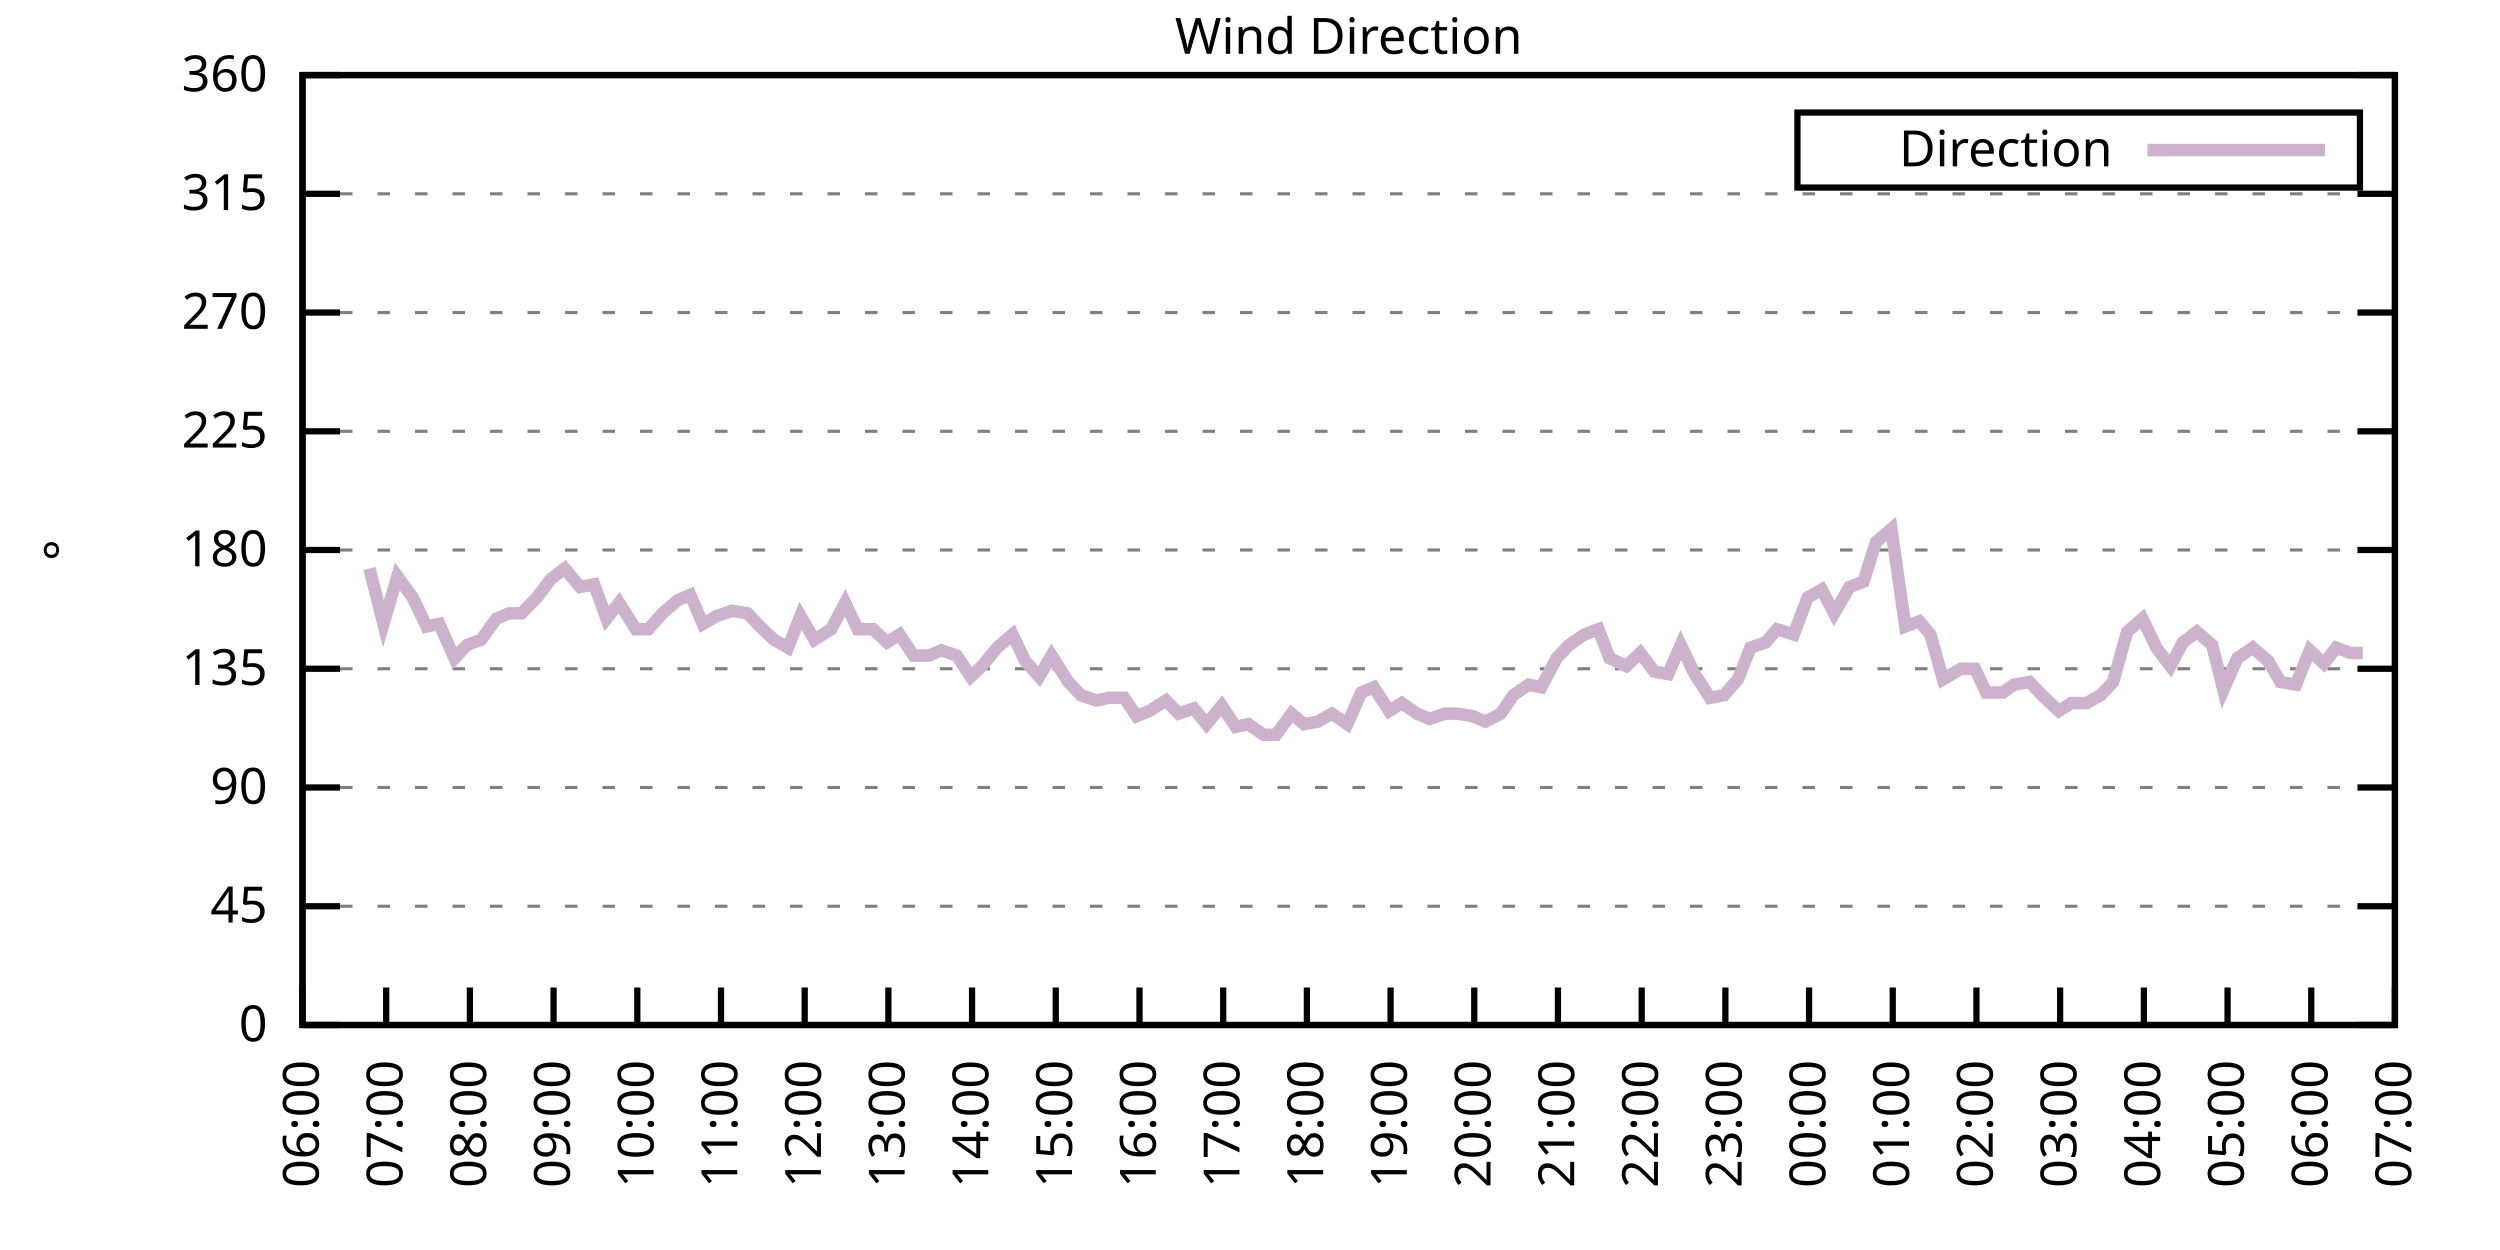
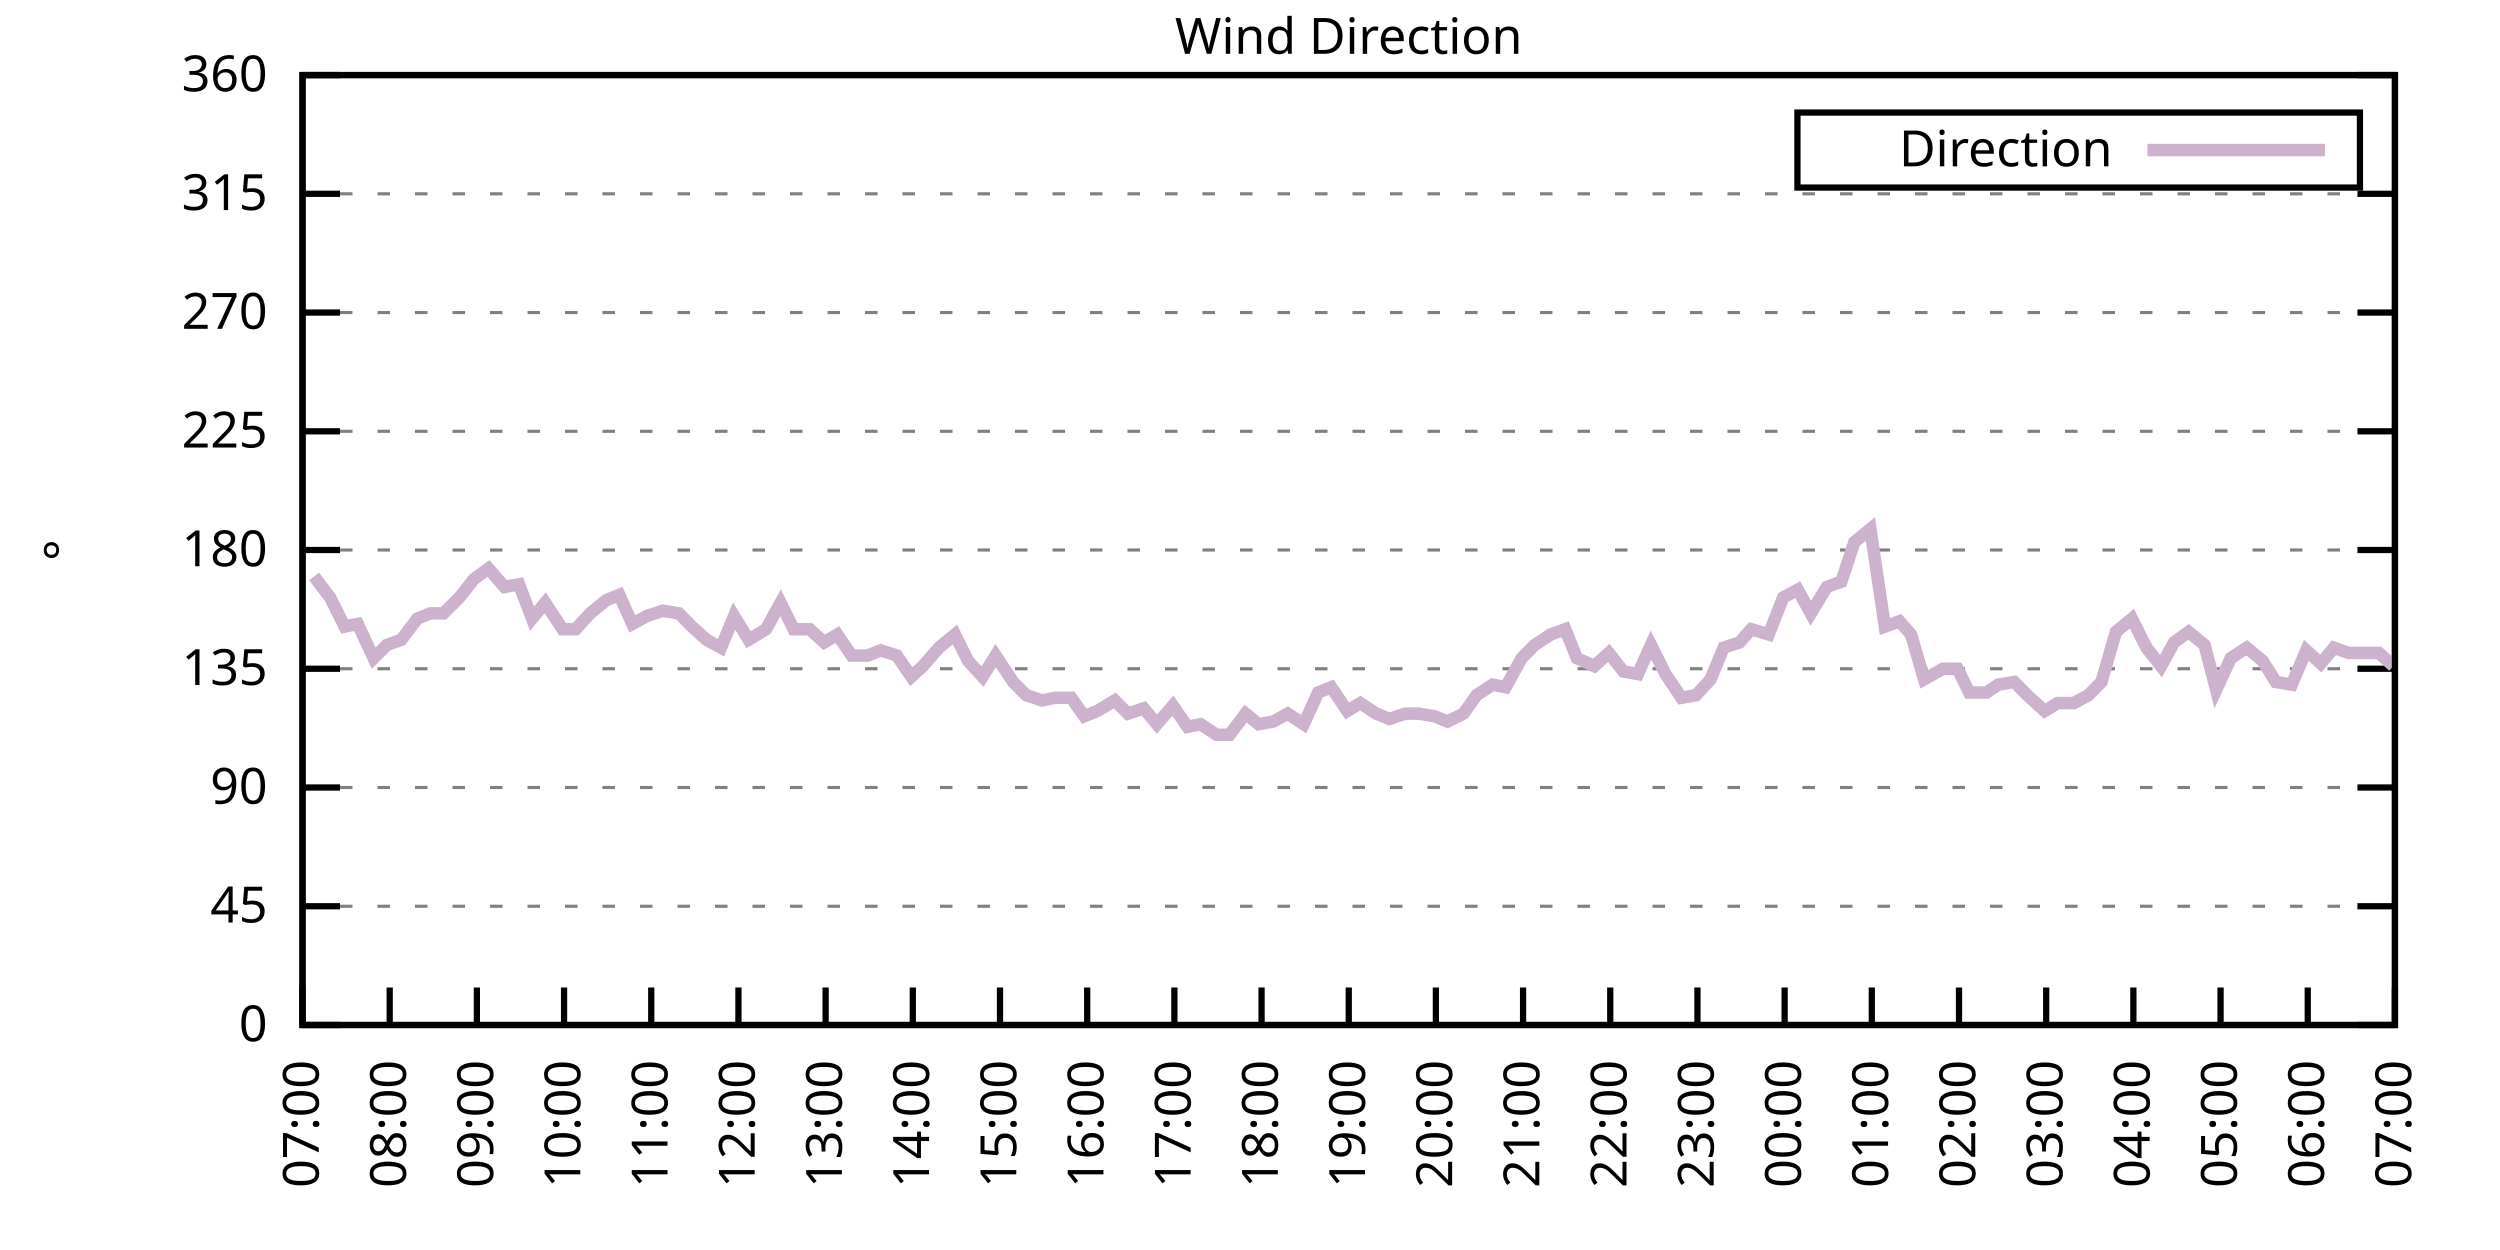
<svg xmlns="http://www.w3.org/2000/svg" xmlns:xlink="http://www.w3.org/1999/xlink" width="400" height="200" viewBox="0 0 400 200">
  <g id="gnuplot_canvas">
    <rect x="0" y="0" width="400" height="200" fill="none" />
    <defs>
      <circle id="gpDot" r="0.5" stroke-width="0.5" stroke="currentColor" />
      <path id="gpPt0" stroke-width="0.333" stroke="currentColor" d="M-1,0 h2 M0,-1 v2" />
      <path id="gpPt1" stroke-width="0.333" stroke="currentColor" d="M-1,-1 L1,1 M1,-1 L-1,1" />
      <path id="gpPt2" stroke-width="0.333" stroke="currentColor" d="M-1,0 L1,0 M0,-1 L0,1 M-1,-1 L1,1 M-1,1 L1,-1" />
      <rect id="gpPt3" stroke-width="0.333" stroke="currentColor" x="-1" y="-1" width="2" height="2" />
      <rect id="gpPt4" stroke-width="0.333" stroke="currentColor" fill="currentColor" x="-1" y="-1" width="2" height="2" />
      <circle id="gpPt5" stroke-width="0.333" stroke="currentColor" cx="0" cy="0" r="1" />
      <use xlink:href="#gpPt5" id="gpPt6" fill="currentColor" stroke="none" />
      <path id="gpPt7" stroke-width="0.333" stroke="currentColor" d="M0,-1.33 L-1.33,0.67 L1.33,0.67 z" />
      <use xlink:href="#gpPt7" id="gpPt8" fill="currentColor" stroke="none" />
      <use xlink:href="#gpPt7" id="gpPt9" stroke="currentColor" transform="rotate(180)" />
      <use xlink:href="#gpPt9" id="gpPt10" fill="currentColor" stroke="none" />
      <use xlink:href="#gpPt3" id="gpPt11" stroke="currentColor" transform="rotate(45)" />
      <use xlink:href="#gpPt11" id="gpPt12" fill="currentColor" stroke="none" />
      <path id="gpPt13" stroke-width="0.333" stroke="currentColor" d="M0,1.330 L1.265,0.411 L0.782,-1.067 L-0.782,-1.076 L-1.265,0.411 z" />
      <use xlink:href="#gpPt13" id="gpPt14" fill="currentColor" stroke="none" />
      <filter id="textbox" filterUnits="objectBoundingBox" x="0" y="0" height="1" width="1">
        <feFlood flood-color="white" flood-opacity="1" result="bgnd" />
        <feComposite in="SourceGraphic" in2="bgnd" operator="atop" />
      </filter>
      <filter id="greybox" filterUnits="objectBoundingBox" x="0" y="0" height="1" width="1">
        <feFlood flood-color="lightgrey" flood-opacity="1" result="grey" />
        <feComposite in="SourceGraphic" in2="grey" operator="atop" />
      </filter>
    </defs>
    <g fill="none" color="white" stroke="currentColor" stroke-width="1.00" stroke-linecap="butt" stroke-linejoin="miter">
</g>
    <g fill="none" color="black" stroke="currentColor" stroke-width="1.00" stroke-linecap="butt" stroke-linejoin="miter">
      <g stroke="none" shape-rendering="crispEdges">
        <polygon fill="rgb(255, 255, 255)" points="48.40,164.00 383.18,164.00 383.18,12.02 48.40,12.02 " />
      </g>
    </g>
    <g fill="none" color="black" stroke="currentColor" stroke-width="1.00" stroke-linecap="butt" stroke-linejoin="miter">
</g>
    <g fill="none" color="black" stroke="black" stroke-width="0.50" stroke-linecap="butt" stroke-linejoin="miter">
</g>
    <g fill="none" color="gray" stroke="currentColor" stroke-width="0.50" stroke-linecap="butt" stroke-linejoin="miter">
      <path stroke="gray" stroke-dasharray="2,4" class="gridline" d="M48.40,164.00 L383.19,164.00  " />
    </g>
    <g fill="none" color="gray" stroke="gray" stroke-width="1.00" stroke-linecap="butt" stroke-linejoin="miter">
</g>
    <g fill="none" color="black" stroke="currentColor" stroke-width="1.00" stroke-linecap="butt" stroke-linejoin="miter">
      <path stroke="black" d="M48.40,164.00 L54.40,164.00 M383.19,164.00 L377.19,164.00  " />
      <g transform="translate(42.80,166.60)" stroke="none" fill="black" font-family="Sans" font-size="8.00" text-anchor="end">
        <text>
          <tspan font-family="Sans"> 0</tspan>
        </text>
      </g>
    </g>
    <g fill="none" color="black" stroke="currentColor" stroke-width="1.00" stroke-linecap="butt" stroke-linejoin="miter">
</g>
    <g fill="none" color="black" stroke="black" stroke-width="0.50" stroke-linecap="butt" stroke-linejoin="miter">
</g>
    <g fill="none" color="gray" stroke="currentColor" stroke-width="0.50" stroke-linecap="butt" stroke-linejoin="miter">
      <path stroke="gray" stroke-dasharray="2,4" class="gridline" d="M48.40,145.00 L383.19,145.00  " />
    </g>
    <g fill="none" color="gray" stroke="gray" stroke-width="1.00" stroke-linecap="butt" stroke-linejoin="miter">
</g>
    <g fill="none" color="black" stroke="currentColor" stroke-width="1.00" stroke-linecap="butt" stroke-linejoin="miter">
      <path stroke="black" d="M48.40,145.00 L54.40,145.00 M383.19,145.00 L377.19,145.00  " />
      <g transform="translate(42.80,147.60)" stroke="none" fill="black" font-family="Sans" font-size="8.00" text-anchor="end">
        <text>
          <tspan font-family="Sans"> 45</tspan>
        </text>
      </g>
    </g>
    <g fill="none" color="black" stroke="currentColor" stroke-width="1.00" stroke-linecap="butt" stroke-linejoin="miter">
</g>
    <g fill="none" color="black" stroke="black" stroke-width="0.50" stroke-linecap="butt" stroke-linejoin="miter">
</g>
    <g fill="none" color="gray" stroke="currentColor" stroke-width="0.50" stroke-linecap="butt" stroke-linejoin="miter">
      <path stroke="gray" stroke-dasharray="2,4" class="gridline" d="M48.40,126.00 L383.19,126.00  " />
    </g>
    <g fill="none" color="gray" stroke="gray" stroke-width="1.00" stroke-linecap="butt" stroke-linejoin="miter">
</g>
    <g fill="none" color="black" stroke="currentColor" stroke-width="1.00" stroke-linecap="butt" stroke-linejoin="miter">
      <path stroke="black" d="M48.40,126.00 L54.40,126.00 M383.19,126.00 L377.19,126.00  " />
      <g transform="translate(42.80,128.60)" stroke="none" fill="black" font-family="Sans" font-size="8.00" text-anchor="end">
        <text>
          <tspan font-family="Sans"> 90</tspan>
        </text>
      </g>
    </g>
    <g fill="none" color="black" stroke="currentColor" stroke-width="1.00" stroke-linecap="butt" stroke-linejoin="miter">
</g>
    <g fill="none" color="black" stroke="black" stroke-width="0.50" stroke-linecap="butt" stroke-linejoin="miter">
</g>
    <g fill="none" color="gray" stroke="currentColor" stroke-width="0.50" stroke-linecap="butt" stroke-linejoin="miter">
      <path stroke="gray" stroke-dasharray="2,4" class="gridline" d="M48.40,107.00 L383.19,107.00  " />
    </g>
    <g fill="none" color="gray" stroke="gray" stroke-width="1.00" stroke-linecap="butt" stroke-linejoin="miter">
</g>
    <g fill="none" color="black" stroke="currentColor" stroke-width="1.00" stroke-linecap="butt" stroke-linejoin="miter">
      <path stroke="black" d="M48.40,107.00 L54.40,107.00 M383.19,107.00 L377.19,107.00  " />
      <g transform="translate(42.80,109.60)" stroke="none" fill="black" font-family="Sans" font-size="8.00" text-anchor="end">
        <text>
          <tspan font-family="Sans"> 135</tspan>
        </text>
      </g>
    </g>
    <g fill="none" color="black" stroke="currentColor" stroke-width="1.00" stroke-linecap="butt" stroke-linejoin="miter">
</g>
    <g fill="none" color="black" stroke="black" stroke-width="0.50" stroke-linecap="butt" stroke-linejoin="miter">
</g>
    <g fill="none" color="gray" stroke="currentColor" stroke-width="0.50" stroke-linecap="butt" stroke-linejoin="miter">
      <path stroke="gray" stroke-dasharray="2,4" class="gridline" d="M48.40,88.00 L383.19,88.00  " />
    </g>
    <g fill="none" color="gray" stroke="gray" stroke-width="1.00" stroke-linecap="butt" stroke-linejoin="miter">
</g>
    <g fill="none" color="black" stroke="currentColor" stroke-width="1.00" stroke-linecap="butt" stroke-linejoin="miter">
      <path stroke="black" d="M48.40,88.00 L54.40,88.00 M383.19,88.00 L377.19,88.00  " />
      <g transform="translate(42.80,90.60)" stroke="none" fill="black" font-family="Sans" font-size="8.00" text-anchor="end">
        <text>
          <tspan font-family="Sans"> 180</tspan>
        </text>
      </g>
    </g>
    <g fill="none" color="black" stroke="currentColor" stroke-width="1.00" stroke-linecap="butt" stroke-linejoin="miter">
</g>
    <g fill="none" color="black" stroke="black" stroke-width="0.50" stroke-linecap="butt" stroke-linejoin="miter">
</g>
    <g fill="none" color="gray" stroke="currentColor" stroke-width="0.50" stroke-linecap="butt" stroke-linejoin="miter">
      <path stroke="gray" stroke-dasharray="2,4" class="gridline" d="M48.40,69.01 L383.19,69.01  " />
    </g>
    <g fill="none" color="gray" stroke="gray" stroke-width="1.00" stroke-linecap="butt" stroke-linejoin="miter">
</g>
    <g fill="none" color="black" stroke="currentColor" stroke-width="1.00" stroke-linecap="butt" stroke-linejoin="miter">
      <path stroke="black" d="M48.40,69.01 L54.40,69.01 M383.19,69.01 L377.19,69.01  " />
      <g transform="translate(42.80,71.61)" stroke="none" fill="black" font-family="Sans" font-size="8.00" text-anchor="end">
        <text>
          <tspan font-family="Sans"> 225</tspan>
        </text>
      </g>
    </g>
    <g fill="none" color="black" stroke="currentColor" stroke-width="1.00" stroke-linecap="butt" stroke-linejoin="miter">
</g>
    <g fill="none" color="black" stroke="black" stroke-width="0.50" stroke-linecap="butt" stroke-linejoin="miter">
</g>
    <g fill="none" color="gray" stroke="currentColor" stroke-width="0.50" stroke-linecap="butt" stroke-linejoin="miter">
      <path stroke="gray" stroke-dasharray="2,4" class="gridline" d="M48.40,50.01 L383.19,50.01  " />
    </g>
    <g fill="none" color="gray" stroke="gray" stroke-width="1.00" stroke-linecap="butt" stroke-linejoin="miter">
</g>
    <g fill="none" color="black" stroke="currentColor" stroke-width="1.00" stroke-linecap="butt" stroke-linejoin="miter">
      <path stroke="black" d="M48.40,50.01 L54.40,50.01 M383.19,50.01 L377.19,50.01  " />
      <g transform="translate(42.80,52.61)" stroke="none" fill="black" font-family="Sans" font-size="8.00" text-anchor="end">
        <text>
          <tspan font-family="Sans"> 270</tspan>
        </text>
      </g>
    </g>
    <g fill="none" color="black" stroke="currentColor" stroke-width="1.00" stroke-linecap="butt" stroke-linejoin="miter">
</g>
    <g fill="none" color="black" stroke="black" stroke-width="0.50" stroke-linecap="butt" stroke-linejoin="miter">
</g>
    <g fill="none" color="gray" stroke="currentColor" stroke-width="0.50" stroke-linecap="butt" stroke-linejoin="miter">
      <path stroke="gray" stroke-dasharray="2,4" class="gridline" d="M48.40,31.01 L383.19,31.01  " />
    </g>
    <g fill="none" color="gray" stroke="gray" stroke-width="1.00" stroke-linecap="butt" stroke-linejoin="miter">
</g>
    <g fill="none" color="black" stroke="currentColor" stroke-width="1.00" stroke-linecap="butt" stroke-linejoin="miter">
      <path stroke="black" d="M48.40,31.01 L54.40,31.01 M383.19,31.01 L377.19,31.01  " />
      <g transform="translate(42.80,33.61)" stroke="none" fill="black" font-family="Sans" font-size="8.00" text-anchor="end">
        <text>
          <tspan font-family="Sans"> 315</tspan>
        </text>
      </g>
    </g>
    <g fill="none" color="black" stroke="currentColor" stroke-width="1.00" stroke-linecap="butt" stroke-linejoin="miter">
</g>
    <g fill="none" color="black" stroke="black" stroke-width="0.50" stroke-linecap="butt" stroke-linejoin="miter">
</g>
    <g fill="none" color="gray" stroke="currentColor" stroke-width="0.50" stroke-linecap="butt" stroke-linejoin="miter">
      <path stroke="gray" stroke-dasharray="2,4" class="gridline" d="M48.40,12.01 L383.19,12.01  " />
    </g>
    <g fill="none" color="gray" stroke="gray" stroke-width="1.00" stroke-linecap="butt" stroke-linejoin="miter">
</g>
    <g fill="none" color="black" stroke="currentColor" stroke-width="1.00" stroke-linecap="butt" stroke-linejoin="miter">
      <path stroke="black" d="M48.40,12.01 L54.40,12.01 M383.19,12.01 L377.19,12.01  " />
      <g transform="translate(42.80,14.61)" stroke="none" fill="black" font-family="Sans" font-size="8.00" text-anchor="end">
        <text>
          <tspan font-family="Sans"> 360</tspan>
        </text>
      </g>
    </g>
    <g fill="none" color="black" stroke="currentColor" stroke-width="1.00" stroke-linecap="butt" stroke-linejoin="miter">
      <path stroke="black" d="M48.40,164.00 L48.40,158.00  " />
      <g transform="translate(51.00,169.60) rotate(270.00)" stroke="none" fill="black" font-family="Sans" font-size="8.00" text-anchor="end">
        <text>
-           <tspan font-family="Sans">06:00</tspan>
-         </text>
-       </g>
-     </g>
-     <g fill="none" color="black" stroke="currentColor" stroke-width="1.00" stroke-linecap="butt" stroke-linejoin="miter">
-       <path stroke="black" d="M61.79,164.00 L61.79,158.00  " />
-       <g transform="translate(64.39,169.60) rotate(270.00)" stroke="none" fill="black" font-family="Sans" font-size="8.00" text-anchor="end">
-         <text>
          <tspan font-family="Sans">07:00</tspan>
        </text>
      </g>
    </g>
    <g fill="none" color="black" stroke="currentColor" stroke-width="1.00" stroke-linecap="butt" stroke-linejoin="miter">
-       <path stroke="black" d="M75.18,164.00 L75.18,158.00  " />
-       <g transform="translate(77.78,169.60) rotate(270.00)" stroke="none" fill="black" font-family="Sans" font-size="8.00" text-anchor="end">
+       <path stroke="black" d="M62.35,164.00 L62.35,158.00  " />
+       <g transform="translate(64.95,169.60) rotate(270.00)" stroke="none" fill="black" font-family="Sans" font-size="8.00" text-anchor="end">
        <text>
          <tspan font-family="Sans">08:00</tspan>
        </text>
      </g>
    </g>
    <g fill="none" color="black" stroke="currentColor" stroke-width="1.00" stroke-linecap="butt" stroke-linejoin="miter">
-       <path stroke="black" d="M88.57,164.00 L88.57,158.00  " />
-       <g transform="translate(91.17,169.60) rotate(270.00)" stroke="none" fill="black" font-family="Sans" font-size="8.00" text-anchor="end">
+       <path stroke="black" d="M76.30,164.00 L76.30,158.00  " />
+       <g transform="translate(78.90,169.60) rotate(270.00)" stroke="none" fill="black" font-family="Sans" font-size="8.00" text-anchor="end">
        <text>
          <tspan font-family="Sans">09:00</tspan>
        </text>
      </g>
    </g>
    <g fill="none" color="black" stroke="currentColor" stroke-width="1.00" stroke-linecap="butt" stroke-linejoin="miter">
-       <path stroke="black" d="M101.97,164.00 L101.97,158.00  " />
-       <g transform="translate(104.57,169.60) rotate(270.00)" stroke="none" fill="black" font-family="Sans" font-size="8.00" text-anchor="end">
+       <path stroke="black" d="M90.25,164.00 L90.25,158.00  " />
+       <g transform="translate(92.85,169.60) rotate(270.00)" stroke="none" fill="black" font-family="Sans" font-size="8.00" text-anchor="end">
        <text>
          <tspan font-family="Sans">10:00</tspan>
        </text>
      </g>
    </g>
    <g fill="none" color="black" stroke="currentColor" stroke-width="1.00" stroke-linecap="butt" stroke-linejoin="miter">
-       <path stroke="black" d="M115.36,164.00 L115.36,158.00  " />
-       <g transform="translate(117.96,169.60) rotate(270.00)" stroke="none" fill="black" font-family="Sans" font-size="8.00" text-anchor="end">
+       <path stroke="black" d="M104.20,164.00 L104.20,158.00  " />
+       <g transform="translate(106.80,169.60) rotate(270.00)" stroke="none" fill="black" font-family="Sans" font-size="8.00" text-anchor="end">
        <text>
          <tspan font-family="Sans">11:00</tspan>
        </text>
      </g>
    </g>
    <g fill="none" color="black" stroke="currentColor" stroke-width="1.00" stroke-linecap="butt" stroke-linejoin="miter">
-       <path stroke="black" d="M128.75,164.00 L128.75,158.00  " />
-       <g transform="translate(131.35,169.60) rotate(270.00)" stroke="none" fill="black" font-family="Sans" font-size="8.00" text-anchor="end">
+       <path stroke="black" d="M118.15,164.00 L118.15,158.00  " />
+       <g transform="translate(120.75,169.60) rotate(270.00)" stroke="none" fill="black" font-family="Sans" font-size="8.00" text-anchor="end">
        <text>
          <tspan font-family="Sans">12:00</tspan>
        </text>
      </g>
    </g>
    <g fill="none" color="black" stroke="currentColor" stroke-width="1.00" stroke-linecap="butt" stroke-linejoin="miter">
-       <path stroke="black" d="M142.14,164.00 L142.14,158.00  " />
-       <g transform="translate(144.74,169.60) rotate(270.00)" stroke="none" fill="black" font-family="Sans" font-size="8.00" text-anchor="end">
+       <path stroke="black" d="M132.10,164.00 L132.10,158.00  " />
+       <g transform="translate(134.70,169.60) rotate(270.00)" stroke="none" fill="black" font-family="Sans" font-size="8.00" text-anchor="end">
        <text>
          <tspan font-family="Sans">13:00</tspan>
        </text>
      </g>
    </g>
    <g fill="none" color="black" stroke="currentColor" stroke-width="1.00" stroke-linecap="butt" stroke-linejoin="miter">
-       <path stroke="black" d="M155.53,164.00 L155.53,158.00  " />
-       <g transform="translate(158.13,169.60) rotate(270.00)" stroke="none" fill="black" font-family="Sans" font-size="8.00" text-anchor="end">
+       <path stroke="black" d="M146.05,164.00 L146.05,158.00  " />
+       <g transform="translate(148.65,169.60) rotate(270.00)" stroke="none" fill="black" font-family="Sans" font-size="8.00" text-anchor="end">
        <text>
          <tspan font-family="Sans">14:00</tspan>
        </text>
      </g>
    </g>
    <g fill="none" color="black" stroke="currentColor" stroke-width="1.00" stroke-linecap="butt" stroke-linejoin="miter">
-       <path stroke="black" d="M168.92,164.00 L168.92,158.00  " />
-       <g transform="translate(171.52,169.60) rotate(270.00)" stroke="none" fill="black" font-family="Sans" font-size="8.00" text-anchor="end">
+       <path stroke="black" d="M160.00,164.00 L160.00,158.00  " />
+       <g transform="translate(162.60,169.60) rotate(270.00)" stroke="none" fill="black" font-family="Sans" font-size="8.00" text-anchor="end">
        <text>
          <tspan font-family="Sans">15:00</tspan>
        </text>
      </g>
    </g>
    <g fill="none" color="black" stroke="currentColor" stroke-width="1.00" stroke-linecap="butt" stroke-linejoin="miter">
-       <path stroke="black" d="M182.32,164.00 L182.32,158.00  " />
-       <g transform="translate(184.92,169.60) rotate(270.00)" stroke="none" fill="black" font-family="Sans" font-size="8.00" text-anchor="end">
+       <path stroke="black" d="M173.95,164.00 L173.95,158.00  " />
+       <g transform="translate(176.55,169.60) rotate(270.00)" stroke="none" fill="black" font-family="Sans" font-size="8.00" text-anchor="end">
        <text>
          <tspan font-family="Sans">16:00</tspan>
        </text>
      </g>
    </g>
    <g fill="none" color="black" stroke="currentColor" stroke-width="1.00" stroke-linecap="butt" stroke-linejoin="miter">
-       <path stroke="black" d="M195.71,164.00 L195.71,158.00  " />
-       <g transform="translate(198.31,169.60) rotate(270.00)" stroke="none" fill="black" font-family="Sans" font-size="8.00" text-anchor="end">
+       <path stroke="black" d="M187.90,164.00 L187.90,158.00  " />
+       <g transform="translate(190.50,169.60) rotate(270.00)" stroke="none" fill="black" font-family="Sans" font-size="8.00" text-anchor="end">
        <text>
          <tspan font-family="Sans">17:00</tspan>
        </text>
      </g>
    </g>
    <g fill="none" color="black" stroke="currentColor" stroke-width="1.00" stroke-linecap="butt" stroke-linejoin="miter">
-       <path stroke="black" d="M209.10,164.00 L209.10,158.00  " />
-       <g transform="translate(211.70,169.60) rotate(270.00)" stroke="none" fill="black" font-family="Sans" font-size="8.00" text-anchor="end">
+       <path stroke="black" d="M201.85,164.00 L201.85,158.00  " />
+       <g transform="translate(204.45,169.60) rotate(270.00)" stroke="none" fill="black" font-family="Sans" font-size="8.00" text-anchor="end">
        <text>
          <tspan font-family="Sans">18:00</tspan>
        </text>
      </g>
    </g>
    <g fill="none" color="black" stroke="currentColor" stroke-width="1.00" stroke-linecap="butt" stroke-linejoin="miter">
-       <path stroke="black" d="M222.49,164.00 L222.49,158.00  " />
-       <g transform="translate(225.09,169.60) rotate(270.00)" stroke="none" fill="black" font-family="Sans" font-size="8.00" text-anchor="end">
+       <path stroke="black" d="M215.80,164.00 L215.80,158.00  " />
+       <g transform="translate(218.40,169.60) rotate(270.00)" stroke="none" fill="black" font-family="Sans" font-size="8.00" text-anchor="end">
        <text>
          <tspan font-family="Sans">19:00</tspan>
        </text>
      </g>
    </g>
    <g fill="none" color="black" stroke="currentColor" stroke-width="1.00" stroke-linecap="butt" stroke-linejoin="miter">
-       <path stroke="black" d="M235.88,164.00 L235.88,158.00  " />
-       <g transform="translate(238.48,169.60) rotate(270.00)" stroke="none" fill="black" font-family="Sans" font-size="8.00" text-anchor="end">
+       <path stroke="black" d="M229.74,164.00 L229.74,158.00  " />
+       <g transform="translate(232.34,169.60) rotate(270.00)" stroke="none" fill="black" font-family="Sans" font-size="8.00" text-anchor="end">
        <text>
          <tspan font-family="Sans">20:00</tspan>
        </text>
      </g>
    </g>
    <g fill="none" color="black" stroke="currentColor" stroke-width="1.00" stroke-linecap="butt" stroke-linejoin="miter">
-       <path stroke="black" d="M249.27,164.00 L249.27,158.00  " />
-       <g transform="translate(251.87,169.60) rotate(270.00)" stroke="none" fill="black" font-family="Sans" font-size="8.00" text-anchor="end">
+       <path stroke="black" d="M243.69,164.00 L243.69,158.00  " />
+       <g transform="translate(246.29,169.60) rotate(270.00)" stroke="none" fill="black" font-family="Sans" font-size="8.00" text-anchor="end">
        <text>
          <tspan font-family="Sans">21:00</tspan>
        </text>
      </g>
    </g>
    <g fill="none" color="black" stroke="currentColor" stroke-width="1.00" stroke-linecap="butt" stroke-linejoin="miter">
-       <path stroke="black" d="M262.67,164.00 L262.67,158.00  " />
-       <g transform="translate(265.27,169.60) rotate(270.00)" stroke="none" fill="black" font-family="Sans" font-size="8.00" text-anchor="end">
+       <path stroke="black" d="M257.64,164.00 L257.64,158.00  " />
+       <g transform="translate(260.24,169.60) rotate(270.00)" stroke="none" fill="black" font-family="Sans" font-size="8.00" text-anchor="end">
        <text>
          <tspan font-family="Sans">22:00</tspan>
        </text>
      </g>
    </g>
    <g fill="none" color="black" stroke="currentColor" stroke-width="1.00" stroke-linecap="butt" stroke-linejoin="miter">
-       <path stroke="black" d="M276.06,164.00 L276.06,158.00  " />
-       <g transform="translate(278.66,169.60) rotate(270.00)" stroke="none" fill="black" font-family="Sans" font-size="8.00" text-anchor="end">
+       <path stroke="black" d="M271.59,164.00 L271.59,158.00  " />
+       <g transform="translate(274.19,169.60) rotate(270.00)" stroke="none" fill="black" font-family="Sans" font-size="8.00" text-anchor="end">
        <text>
          <tspan font-family="Sans">23:00</tspan>
        </text>
      </g>
    </g>
    <g fill="none" color="black" stroke="currentColor" stroke-width="1.00" stroke-linecap="butt" stroke-linejoin="miter">
-       <path stroke="black" d="M289.45,164.00 L289.45,158.00  " />
-       <g transform="translate(292.05,169.60) rotate(270.00)" stroke="none" fill="black" font-family="Sans" font-size="8.00" text-anchor="end">
+       <path stroke="black" d="M285.54,164.00 L285.54,158.00  " />
+       <g transform="translate(288.14,169.60) rotate(270.00)" stroke="none" fill="black" font-family="Sans" font-size="8.00" text-anchor="end">
        <text>
          <tspan font-family="Sans">00:00</tspan>
        </text>
      </g>
    </g>
    <g fill="none" color="black" stroke="currentColor" stroke-width="1.00" stroke-linecap="butt" stroke-linejoin="miter">
-       <path stroke="black" d="M302.84,164.00 L302.84,158.00  " />
-       <g transform="translate(305.44,169.60) rotate(270.00)" stroke="none" fill="black" font-family="Sans" font-size="8.00" text-anchor="end">
+       <path stroke="black" d="M299.49,164.00 L299.49,158.00  " />
+       <g transform="translate(302.09,169.60) rotate(270.00)" stroke="none" fill="black" font-family="Sans" font-size="8.00" text-anchor="end">
        <text>
          <tspan font-family="Sans">01:00</tspan>
        </text>
      </g>
    </g>
    <g fill="none" color="black" stroke="currentColor" stroke-width="1.00" stroke-linecap="butt" stroke-linejoin="miter">
-       <path stroke="black" d="M316.23,164.00 L316.23,158.00  " />
-       <g transform="translate(318.83,169.60) rotate(270.00)" stroke="none" fill="black" font-family="Sans" font-size="8.00" text-anchor="end">
+       <path stroke="black" d="M313.44,164.00 L313.44,158.00  " />
+       <g transform="translate(316.04,169.60) rotate(270.00)" stroke="none" fill="black" font-family="Sans" font-size="8.00" text-anchor="end">
        <text>
          <tspan font-family="Sans">02:00</tspan>
        </text>
      </g>
    </g>
    <g fill="none" color="black" stroke="currentColor" stroke-width="1.00" stroke-linecap="butt" stroke-linejoin="miter">
-       <path stroke="black" d="M329.62,164.00 L329.62,158.00  " />
-       <g transform="translate(332.22,169.60) rotate(270.00)" stroke="none" fill="black" font-family="Sans" font-size="8.00" text-anchor="end">
+       <path stroke="black" d="M327.39,164.00 L327.39,158.00  " />
+       <g transform="translate(329.99,169.60) rotate(270.00)" stroke="none" fill="black" font-family="Sans" font-size="8.00" text-anchor="end">
        <text>
          <tspan font-family="Sans">03:00</tspan>
        </text>
      </g>
    </g>
    <g fill="none" color="black" stroke="currentColor" stroke-width="1.00" stroke-linecap="butt" stroke-linejoin="miter">
-       <path stroke="black" d="M343.02,164.00 L343.02,158.00  " />
-       <g transform="translate(345.62,169.60) rotate(270.00)" stroke="none" fill="black" font-family="Sans" font-size="8.00" text-anchor="end">
+       <path stroke="black" d="M341.34,164.00 L341.34,158.00  " />
+       <g transform="translate(343.94,169.60) rotate(270.00)" stroke="none" fill="black" font-family="Sans" font-size="8.00" text-anchor="end">
        <text>
          <tspan font-family="Sans">04:00</tspan>
        </text>
      </g>
    </g>
    <g fill="none" color="black" stroke="currentColor" stroke-width="1.00" stroke-linecap="butt" stroke-linejoin="miter">
-       <path stroke="black" d="M356.41,164.00 L356.41,158.00  " />
-       <g transform="translate(359.01,169.60) rotate(270.00)" stroke="none" fill="black" font-family="Sans" font-size="8.00" text-anchor="end">
+       <path stroke="black" d="M355.29,164.00 L355.29,158.00  " />
+       <g transform="translate(357.89,169.60) rotate(270.00)" stroke="none" fill="black" font-family="Sans" font-size="8.00" text-anchor="end">
        <text>
          <tspan font-family="Sans">05:00</tspan>
        </text>
      </g>
    </g>
    <g fill="none" color="black" stroke="currentColor" stroke-width="1.00" stroke-linecap="butt" stroke-linejoin="miter">
-       <path stroke="black" d="M369.80,164.00 L369.80,158.00  " />
-       <g transform="translate(372.40,169.60) rotate(270.00)" stroke="none" fill="black" font-family="Sans" font-size="8.00" text-anchor="end">
+       <path stroke="black" d="M369.24,164.00 L369.24,158.00  " />
+       <g transform="translate(371.84,169.60) rotate(270.00)" stroke="none" fill="black" font-family="Sans" font-size="8.00" text-anchor="end">
        <text>
          <tspan font-family="Sans">06:00</tspan>
        </text>
      </g>
    </g>
    <g fill="none" color="black" stroke="currentColor" stroke-width="1.00" stroke-linecap="butt" stroke-linejoin="miter">
      <path stroke="black" d="M383.19,164.00 L383.19,158.00  " />
      <g transform="translate(385.79,169.60) rotate(270.00)" stroke="none" fill="black" font-family="Sans" font-size="8.00" text-anchor="end">
        <text>
          <tspan font-family="Sans">07:00</tspan>
        </text>
      </g>
    </g>
    <g fill="none" color="black" stroke="currentColor" stroke-width="1.00" stroke-linecap="butt" stroke-linejoin="miter">
</g>
    <g fill="none" color="black" stroke="currentColor" stroke-width="1.00" stroke-linecap="butt" stroke-linejoin="miter">
      <path stroke="black" d="M48.40,12.01 L48.40,164.00 L383.19,164.00 L383.19,12.01 L48.40,12.01 Z  " />
    </g>
    <g fill="none" color="black" stroke="currentColor" stroke-width="1.00" stroke-linecap="butt" stroke-linejoin="miter">
</g>
    <g fill="none" color="black" stroke="currentColor" stroke-width="1.00" stroke-linecap="butt" stroke-linejoin="miter">
      <path stroke="black" d="M287.59,30.01 L287.59,18.01 L377.59,18.01 L377.59,30.01 L287.59,30.01 Z  " />
    </g>
    <g id="Wind_direction_plot_1">
      <g fill="none" color="white" stroke="black" stroke-width="2.00" stroke-linecap="butt" stroke-linejoin="miter">
</g>
      <g fill="none" color="black" stroke="currentColor" stroke-width="2.00" stroke-linecap="butt" stroke-linejoin="miter">
        <g transform="translate(337.99,26.61)" stroke="none" fill="black" font-family="Sans" font-size="8.00" text-anchor="end">
          <text>
            <tspan font-family="Sans">Direction</tspan>
          </text>
        </g>
      </g>
      <g fill="none" color="black" stroke="currentColor" stroke-width="2.00" stroke-linecap="butt" stroke-linejoin="miter">
-         <path stroke="rgb(204, 178, 204)" d="M343.59,24.01 L371.99,24.01 M59.11,90.96 L61.35,99.83 L63.58,92.23 L66.03,95.60 L68.26,100.25 L70.27,99.83   L72.73,105.31 L74.74,103.20 L76.97,102.36 L79.42,98.98 L81.43,98.14 L83.44,98.14 L85.90,95.60 L88.13,92.65   L90.36,90.96 L92.82,93.92 L95.05,93.49 L97.06,98.98 L99.06,96.45 L101.74,100.67 L103.75,100.67 L105.98,98.14   L108.44,96.03 L110.45,95.18 L112.46,99.83 L114.69,98.56 L117.14,97.72 L119.60,98.14 L121.61,100.25 L123.84,102.36   L126.07,103.63 L128.08,98.56 L130.31,102.36 L132.99,100.67 L135.22,96.45 L137.23,100.67 L139.69,100.67 L141.92,102.78   L143.93,101.52 L146.16,104.89 L148.61,104.89 L150.62,104.05 L153.08,104.89 L155.31,108.27 L157.10,106.58 L159.55,103.63   L162.01,101.52 L164.01,105.74 L166.25,108.27 L168.25,104.89 L170.93,109.11 L172.94,111.23 L175.40,112.07 L177.41,111.65   L179.86,111.65 L181.87,114.60 L183.88,113.76 L186.56,112.07 L188.57,114.18 L191.02,113.34 L193.03,115.87 L195.48,112.91   L197.72,116.29 L199.73,115.87 L202.18,117.56 L204.19,117.56 L206.64,114.18 L208.65,115.87 L210.88,115.45 L213.12,114.18   L215.57,115.87 L217.80,110.80 L219.81,109.96 L222.27,113.76 L224.28,112.49 L226.73,114.18 L228.74,115.03 L231.20,114.18   L233.20,114.18 L235.66,114.60 L237.67,115.45 L240.12,114.18 L242.13,111.23 L244.59,109.54 L246.60,109.96 L249.05,105.31   L251.06,103.20 L253.51,101.52 L255.75,100.67 L257.53,105.31 L260.21,106.58 L262.44,104.47 L264.67,107.43 L266.91,107.85   L268.92,103.20 L271.15,107.85 L273.60,111.65 L275.83,111.23 L278.07,108.69 L280.07,103.63 L282.53,102.78 L284.32,100.67   L286.99,101.52 L289.23,95.60 L291.46,94.34 L293.47,98.14 L295.92,93.92 L298.15,93.07 L300.16,86.74 L302.62,84.63   L304.85,100.25 L307.08,99.40 L308.87,101.52 L310.88,108.69 L313.78,107.00 L316.01,107.00 L317.79,110.80 L320.47,110.80   L322.26,109.54 L324.71,109.11 L326.72,111.23 L329.40,113.76 L331.41,112.49 L333.86,112.49 L336.10,111.23 L338.10,109.11   L340.34,101.09 L342.79,98.98 L345.02,103.63 L347.26,106.58 L349.26,102.78 L351.50,101.09 L353.95,103.20 L355.74,110.38   L357.97,105.31 L360.42,103.63 L362.88,105.74 L364.89,109.11 L367.34,109.54 L369.58,104.05 L371.81,106.16 L373.82,103.63   L376.05,104.47 L378.06,104.47  " />
+         <path stroke="rgb(204, 178, 204)" d="M343.59,24.01 L371.99,24.01 M50.26,92.23 L52.82,95.60 L55.14,100.25 L57.23,99.83 L59.79,105.31 L61.88,103.20   L64.21,102.36 L66.77,98.98 L68.86,98.14 L70.95,98.14 L73.51,95.60 L75.83,92.65 L78.16,90.96 L80.72,93.92   L83.04,93.49 L85.13,98.98 L87.23,96.45 L90.02,100.67 L92.11,100.67 L94.43,98.14 L96.99,96.03 L99.08,95.18   L101.18,99.83 L103.50,98.56 L106.06,97.72 L108.62,98.14 L110.71,100.25 L113.03,102.36 L115.36,103.63 L117.45,98.56   L119.78,102.36 L122.57,100.67 L124.89,96.45 L126.98,100.67 L129.54,100.67 L131.87,102.78 L133.96,101.52 L136.28,104.89   L138.84,104.89 L140.93,104.05 L143.49,104.89 L145.81,108.27 L147.67,106.58 L150.23,103.63 L152.79,101.52 L154.88,105.74   L157.21,108.27 L159.30,104.89 L162.09,109.11 L164.18,111.23 L166.74,112.07 L168.83,111.65 L171.39,111.65 L173.48,114.60   L175.57,113.76 L178.36,112.07 L180.46,114.18 L183.01,113.34 L185.11,115.87 L187.66,112.91 L189.99,116.29 L192.08,115.87   L194.64,117.56 L196.73,117.56 L199.29,114.18 L201.38,115.87 L203.71,115.45 L206.03,114.18 L208.59,115.87 L210.91,110.80   L213.01,109.96 L215.56,113.76 L217.65,112.49 L220.21,114.18 L222.30,115.03 L224.86,114.18 L226.95,114.18 L229.51,114.60   L231.60,115.45 L234.16,114.18 L236.25,111.23 L238.81,109.54 L240.90,109.96 L243.46,105.31 L245.55,103.20 L248.11,101.52   L250.44,100.67 L252.30,105.31 L255.09,106.58 L257.41,104.47 L259.74,107.43 L262.06,107.85 L264.15,103.20 L266.48,107.85   L269.04,111.65 L271.36,111.23 L273.69,108.69 L275.78,103.63 L278.34,102.78 L280.20,100.67 L282.99,101.52 L285.31,95.60   L287.64,94.34 L289.73,98.14 L292.29,93.92 L294.61,93.07 L296.70,86.74 L299.26,84.63 L301.58,100.25 L303.91,99.40   L305.77,101.52 L307.86,108.69 L310.88,107.00 L313.21,107.00 L315.07,110.80 L317.86,110.80 L319.72,109.54 L322.28,109.11   L324.37,111.23 L327.16,113.76 L329.25,112.49 L331.81,112.49 L334.13,111.23 L336.23,109.11 L338.55,101.09 L341.11,98.98   L343.43,103.63 L345.76,106.58 L347.85,102.78 L350.18,101.09 L352.73,103.20 L354.59,110.38 L356.92,105.31 L359.48,103.63   L362.03,105.74 L364.13,109.11 L366.68,109.54 L369.01,104.05 L371.33,106.16 L373.43,103.63 L375.75,104.47 L377.84,104.47   L380.63,104.47 L382.96,106.58  " />
      </g>
    </g>
    <g fill="none" color="black" stroke="currentColor" stroke-width="2.00" stroke-linecap="butt" stroke-linejoin="miter">
</g>
    <g fill="none" color="black" stroke="black" stroke-width="1.00" stroke-linecap="butt" stroke-linejoin="miter">
</g>
    <g fill="none" color="black" stroke="currentColor" stroke-width="1.00" stroke-linecap="butt" stroke-linejoin="miter">
      <path stroke="black" d="M48.40,12.01 L48.40,164.00 L383.19,164.00 L383.19,12.01 L48.40,12.01 Z  " />
      <g transform="translate(12.80,88.01) rotate(270.00)" stroke="none" fill="black" font-family="Sans" font-size="8.00" text-anchor="middle">
        <text>
          <tspan font-family="Sans">°</tspan>
        </text>
      </g>
    </g>
    <g fill="none" color="black" stroke="currentColor" stroke-width="1.00" stroke-linecap="butt" stroke-linejoin="miter">
</g>
    <g fill="none" color="black" stroke="currentColor" stroke-width="1.00" stroke-linecap="butt" stroke-linejoin="miter">
      <g transform="translate(215.79,8.61)" stroke="none" fill="black" font-family="Sans" font-size="8.00" text-anchor="middle">
        <text>
          <tspan font-family="Sans">Wind Direction</tspan>
        </text>
      </g>
    </g>
    <g fill="none" color="black" stroke="currentColor" stroke-width="1.00" stroke-linecap="butt" stroke-linejoin="miter">
</g>
  </g>
</svg>
